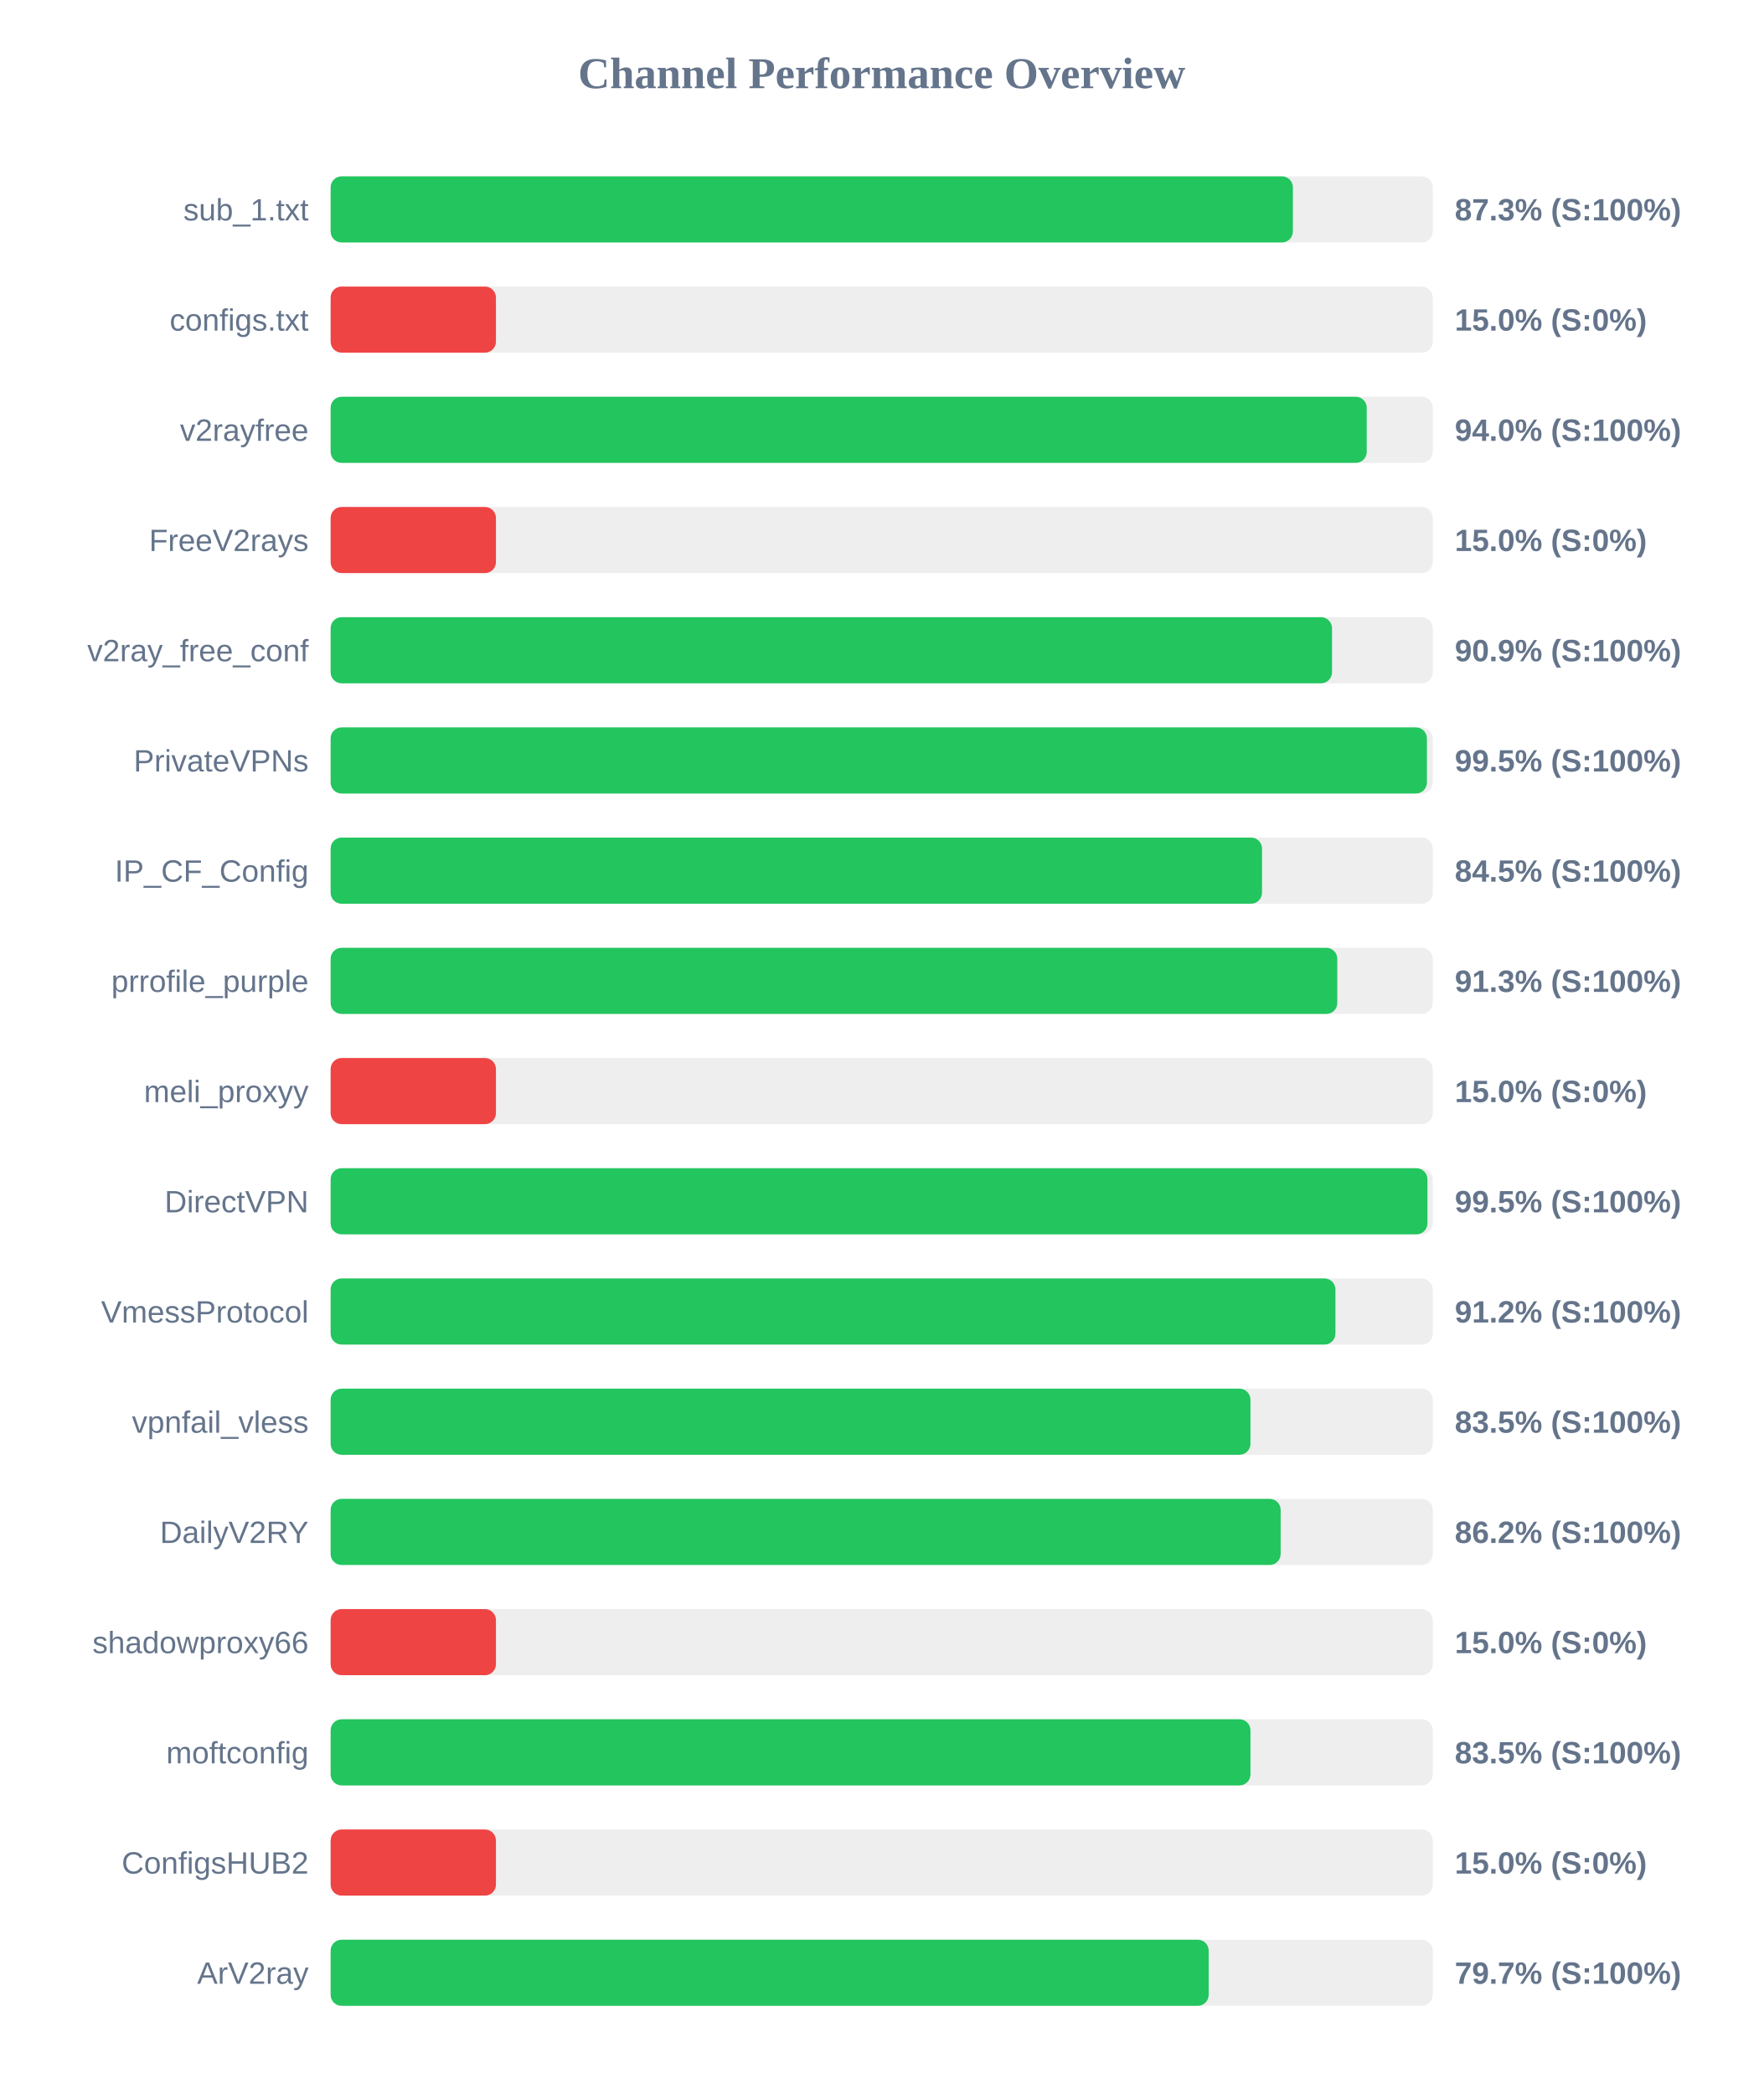
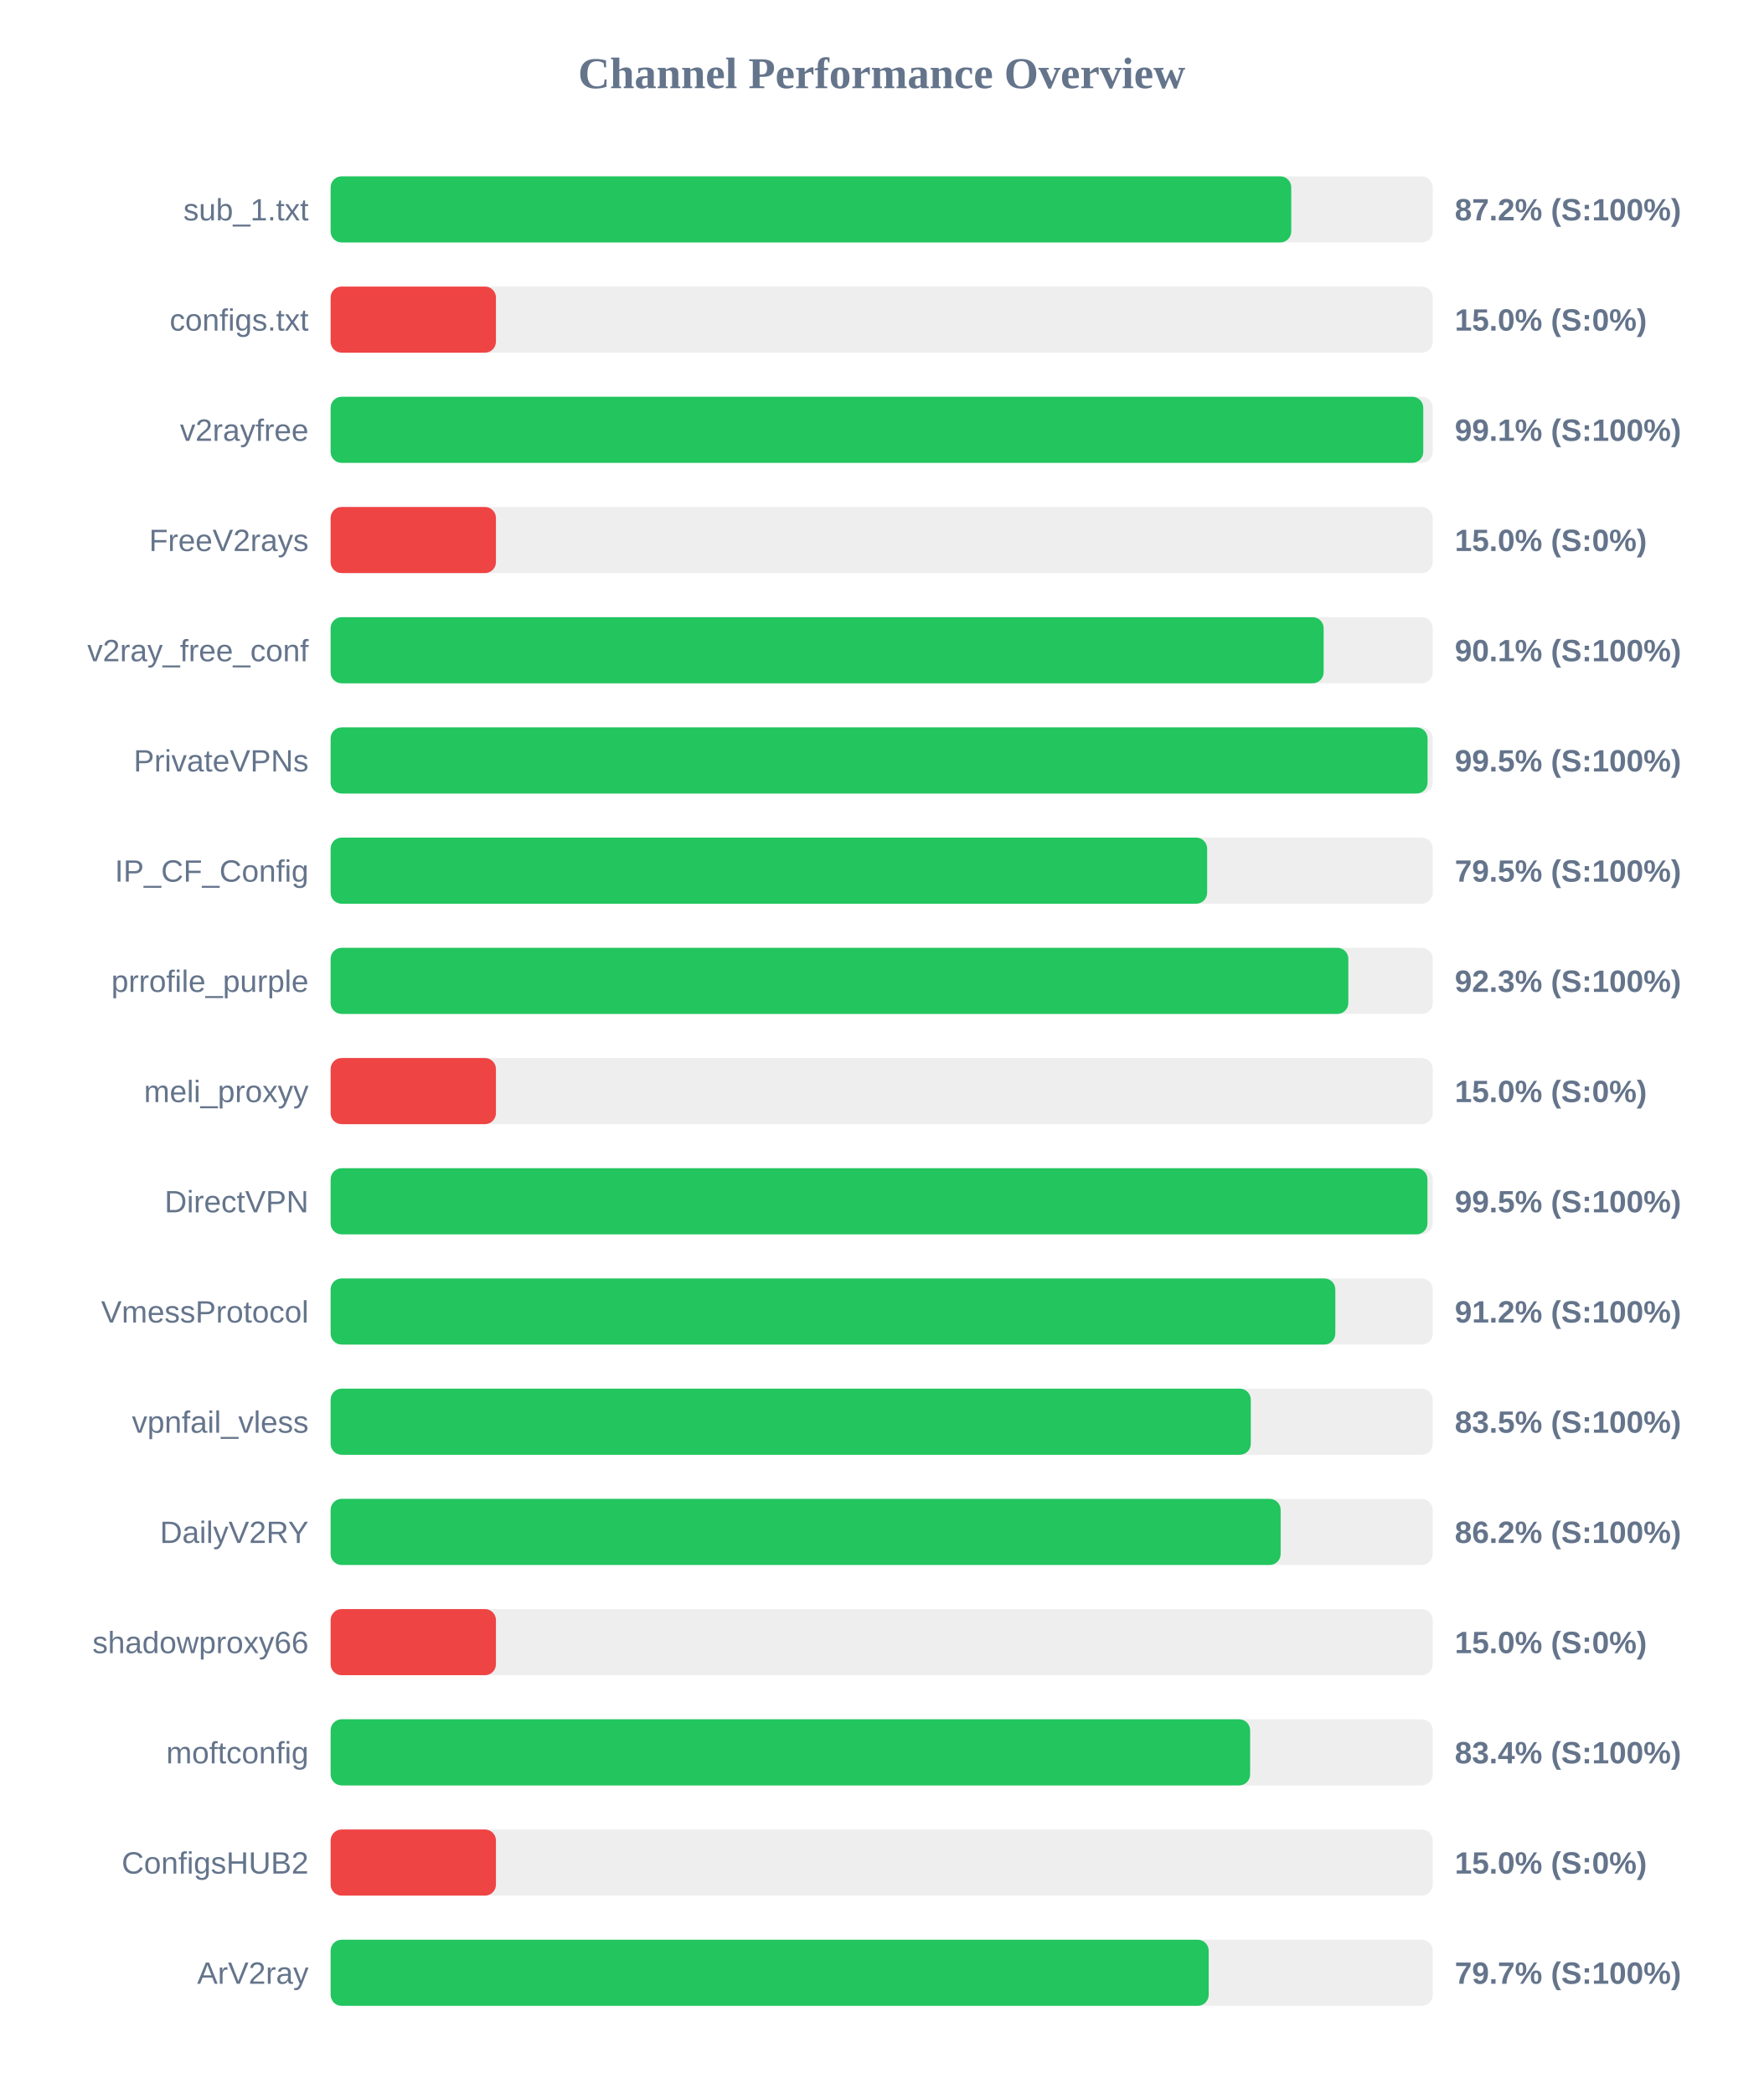
<svg xmlns="http://www.w3.org/2000/svg" width="800" height="950" version="1.1">
  <style>
        .row { font: 14px Arial; fill: #64748b; }
        .score { font: bold 14px Arial; fill: #64748b; }
    </style>
  <text x="400" y="40" text-anchor="middle" font-size="20px" font-weight="bold" fill="#64748b">Channel Performance Overview</text>
  <rect x="150" y="80" width="500" height="30" fill="#eee" rx="5" />
-   <rect x="150" y="80" width="436.55" height="30" fill="#22c55e" rx="5" />
+   <rect x="150" y="80" width="435.8" height="30" fill="#22c55e" rx="5" />
  <text x="140" y="100" text-anchor="end" class="row">sub_1.txt</text>
-   <text x="660" y="100" text-anchor="start" class="score">87.3% (S:100%)</text>
+   <text x="660" y="100" text-anchor="start" class="score">87.2% (S:100%)</text>
  <rect x="150" y="130" width="500" height="30" fill="#eee" rx="5" />
  <rect x="150" y="130" width="75.0" height="30" fill="#ef4444" rx="5" />
  <text x="140" y="150" text-anchor="end" class="row">configs.txt</text>
  <text x="660" y="150" text-anchor="start" class="score">15.0% (S:0%)</text>
  <rect x="150" y="180" width="500" height="30" fill="#eee" rx="5" />
-   <rect x="150" y="180" width="470.05" height="30" fill="#22c55e" rx="5" />
+   <rect x="150" y="180" width="495.7" height="30" fill="#22c55e" rx="5" />
  <text x="140" y="200" text-anchor="end" class="row">v2rayfree</text>
-   <text x="660" y="200" text-anchor="start" class="score">94.0% (S:100%)</text>
+   <text x="660" y="200" text-anchor="start" class="score">99.1% (S:100%)</text>
  <rect x="150" y="230" width="500" height="30" fill="#eee" rx="5" />
  <rect x="150" y="230" width="75.0" height="30" fill="#ef4444" rx="5" />
  <text x="140" y="250" text-anchor="end" class="row">FreeV2rays</text>
  <text x="660" y="250" text-anchor="start" class="score">15.0% (S:0%)</text>
  <rect x="150" y="280" width="500" height="30" fill="#eee" rx="5" />
-   <rect x="150" y="280" width="454.3" height="30" fill="#22c55e" rx="5" />
+   <rect x="150" y="280" width="450.5" height="30" fill="#22c55e" rx="5" />
  <text x="140" y="300" text-anchor="end" class="row">v2ray_free_conf</text>
-   <text x="660" y="300" text-anchor="start" class="score">90.9% (S:100%)</text>
+   <text x="660" y="300" text-anchor="start" class="score">90.1% (S:100%)</text>
  <rect x="150" y="330" width="500" height="30" fill="#eee" rx="5" />
-   <rect x="150" y="330" width="497.35" height="30" fill="#22c55e" rx="5" />
+   <rect x="150" y="330" width="497.65" height="30" fill="#22c55e" rx="5" />
  <text x="140" y="350" text-anchor="end" class="row">PrivateVPNs</text>
  <text x="660" y="350" text-anchor="start" class="score">99.5% (S:100%)</text>
  <rect x="150" y="380" width="500" height="30" fill="#eee" rx="5" />
-   <rect x="150" y="380" width="422.55" height="30" fill="#22c55e" rx="5" />
+   <rect x="150" y="380" width="397.65" height="30" fill="#22c55e" rx="5" />
  <text x="140" y="400" text-anchor="end" class="row">IP_CF_Config</text>
-   <text x="660" y="400" text-anchor="start" class="score">84.5% (S:100%)</text>
+   <text x="660" y="400" text-anchor="start" class="score">79.5% (S:100%)</text>
  <rect x="150" y="430" width="500" height="30" fill="#eee" rx="5" />
-   <rect x="150" y="430" width="456.7" height="30" fill="#22c55e" rx="5" />
+   <rect x="150" y="430" width="461.7" height="30" fill="#22c55e" rx="5" />
  <text x="140" y="450" text-anchor="end" class="row">prrofile_purple</text>
-   <text x="660" y="450" text-anchor="start" class="score">91.3% (S:100%)</text>
+   <text x="660" y="450" text-anchor="start" class="score">92.3% (S:100%)</text>
  <rect x="150" y="480" width="500" height="30" fill="#eee" rx="5" />
  <rect x="150" y="480" width="75.0" height="30" fill="#ef4444" rx="5" />
  <text x="140" y="500" text-anchor="end" class="row">meli_proxyy</text>
  <text x="660" y="500" text-anchor="start" class="score">15.0% (S:0%)</text>
  <rect x="150" y="530" width="500" height="30" fill="#eee" rx="5" />
  <rect x="150" y="530" width="497.6" height="30" fill="#22c55e" rx="5" />
  <text x="140" y="550" text-anchor="end" class="row">DirectVPN</text>
  <text x="660" y="550" text-anchor="start" class="score">99.5% (S:100%)</text>
  <rect x="150" y="580" width="500" height="30" fill="#eee" rx="5" />
-   <rect x="150" y="580" width="455.85" height="30" fill="#22c55e" rx="5" />
+   <rect x="150" y="580" width="455.8" height="30" fill="#22c55e" rx="5" />
  <text x="140" y="600" text-anchor="end" class="row">VmessProtocol</text>
  <text x="660" y="600" text-anchor="start" class="score">91.2% (S:100%)</text>
  <rect x="150" y="630" width="500" height="30" fill="#eee" rx="5" />
-   <rect x="150" y="630" width="417.3" height="30" fill="#22c55e" rx="5" />
+   <rect x="150" y="630" width="417.45" height="30" fill="#22c55e" rx="5" />
  <text x="140" y="650" text-anchor="end" class="row">vpnfail_vless</text>
  <text x="660" y="650" text-anchor="start" class="score">83.5% (S:100%)</text>
  <rect x="150" y="680" width="500" height="30" fill="#eee" rx="5" />
  <rect x="150" y="680" width="431.0" height="30" fill="#22c55e" rx="5" />
  <text x="140" y="700" text-anchor="end" class="row">DailyV2RY</text>
  <text x="660" y="700" text-anchor="start" class="score">86.2% (S:100%)</text>
  <rect x="150" y="730" width="500" height="30" fill="#eee" rx="5" />
  <rect x="150" y="730" width="75.0" height="30" fill="#ef4444" rx="5" />
  <text x="140" y="750" text-anchor="end" class="row">shadowproxy66</text>
  <text x="660" y="750" text-anchor="start" class="score">15.0% (S:0%)</text>
  <rect x="150" y="780" width="500" height="30" fill="#eee" rx="5" />
-   <rect x="150" y="780" width="417.3" height="30" fill="#22c55e" rx="5" />
+   <rect x="150" y="780" width="417.15" height="30" fill="#22c55e" rx="5" />
  <text x="140" y="800" text-anchor="end" class="row">moftconfig</text>
-   <text x="660" y="800" text-anchor="start" class="score">83.5% (S:100%)</text>
+   <text x="660" y="800" text-anchor="start" class="score">83.4% (S:100%)</text>
  <rect x="150" y="830" width="500" height="30" fill="#eee" rx="5" />
  <rect x="150" y="830" width="75.0" height="30" fill="#ef4444" rx="5" />
  <text x="140" y="850" text-anchor="end" class="row">ConfigsHUB2</text>
  <text x="660" y="850" text-anchor="start" class="score">15.0% (S:0%)</text>
  <rect x="150" y="880" width="500" height="30" fill="#eee" rx="5" />
  <rect x="150" y="880" width="398.35" height="30" fill="#22c55e" rx="5" />
  <text x="140" y="900" text-anchor="end" class="row">ArV2ray</text>
  <text x="660" y="900" text-anchor="start" class="score">79.7% (S:100%)</text>
</svg>
